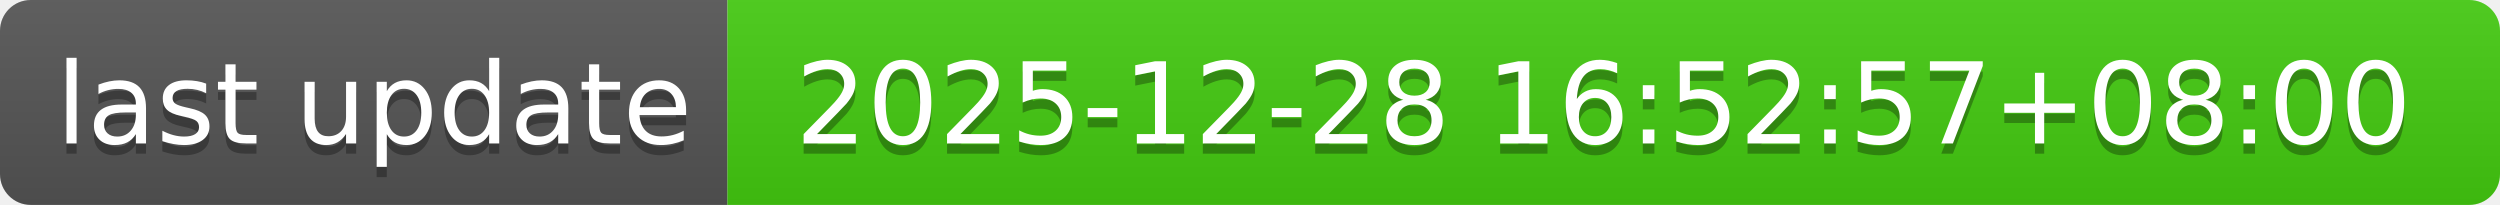
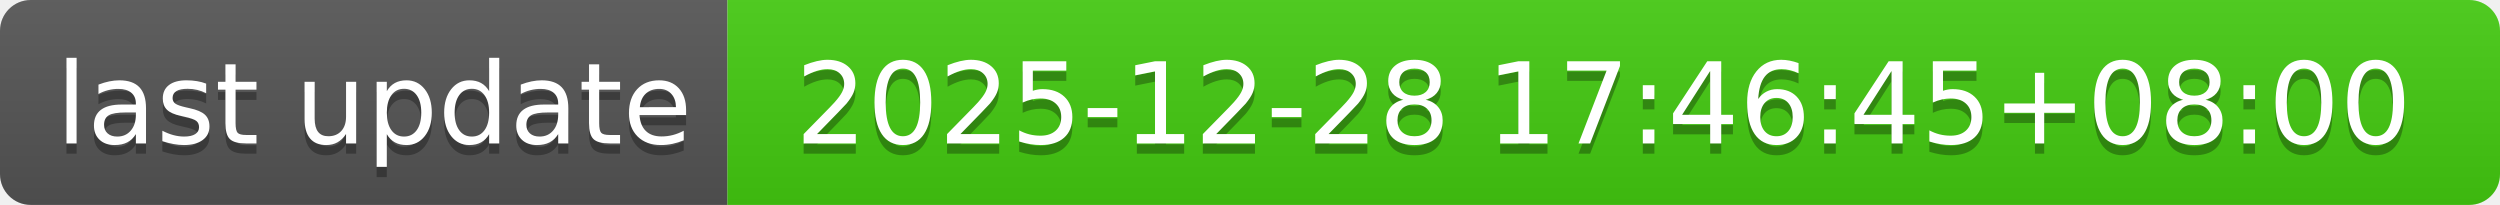
- <svg xmlns="http://www.w3.org/2000/svg" width="244" height="20" role="img" aria-label="last update: 2025-12-28 16:52:57+08:00">
+ <svg xmlns="http://www.w3.org/2000/svg" width="244" height="20" role="img" aria-label="last update: 2025-12-28 17:46:45+08:00">
  <linearGradient id="s" x2="0" y2="100%">
    <stop offset="0" stop-color="#bbb" stop-opacity=".1" />
    <stop offset="1" stop-opacity=".1" />
  </linearGradient>
  <clipPath id="r">
    <rect width="244" height="20" rx="3" fill="#fff" />
  </clipPath>
  <g clip-path="url(#r)">
    <rect width="71" height="20" fill="#555" />
    <rect x="71" width="173" height="20" fill="#4c1" />
    <rect width="244" height="20" fill="url(#s)" />
  </g>
  <g fill="#fff" text-anchor="middle" font-family="Verdana,Geneva,DejaVu Sans,sans-serif" text-rendering="geometricPrecision" font-size="110">
    <text aria-hidden="true" x="365" y="150" fill="#010101" fill-opacity=".3" transform="scale(.1)" textLength="610">last update</text>
    <text x="365" y="140" transform="scale(.1)" fill="#fff" textLength="610">last update</text>
-     <text aria-hidden="true" x="1565" y="150" fill="#010101" fill-opacity=".3" transform="scale(.1)" textLength="1630">2025-12-28 16:52:57+08:00</text>
-     <text x="1565" y="140" transform="scale(.1)" fill="#fff" textLength="1630">2025-12-28 16:52:57+08:00</text>
+     <text aria-hidden="true" x="1565" y="150" fill="#010101" fill-opacity=".3" transform="scale(.1)" textLength="1630">2025-12-28 17:46:45+08:00</text>
+     <text x="1565" y="140" transform="scale(.1)" fill="#fff" textLength="1630">2025-12-28 17:46:45+08:00</text>
  </g>
</svg>
